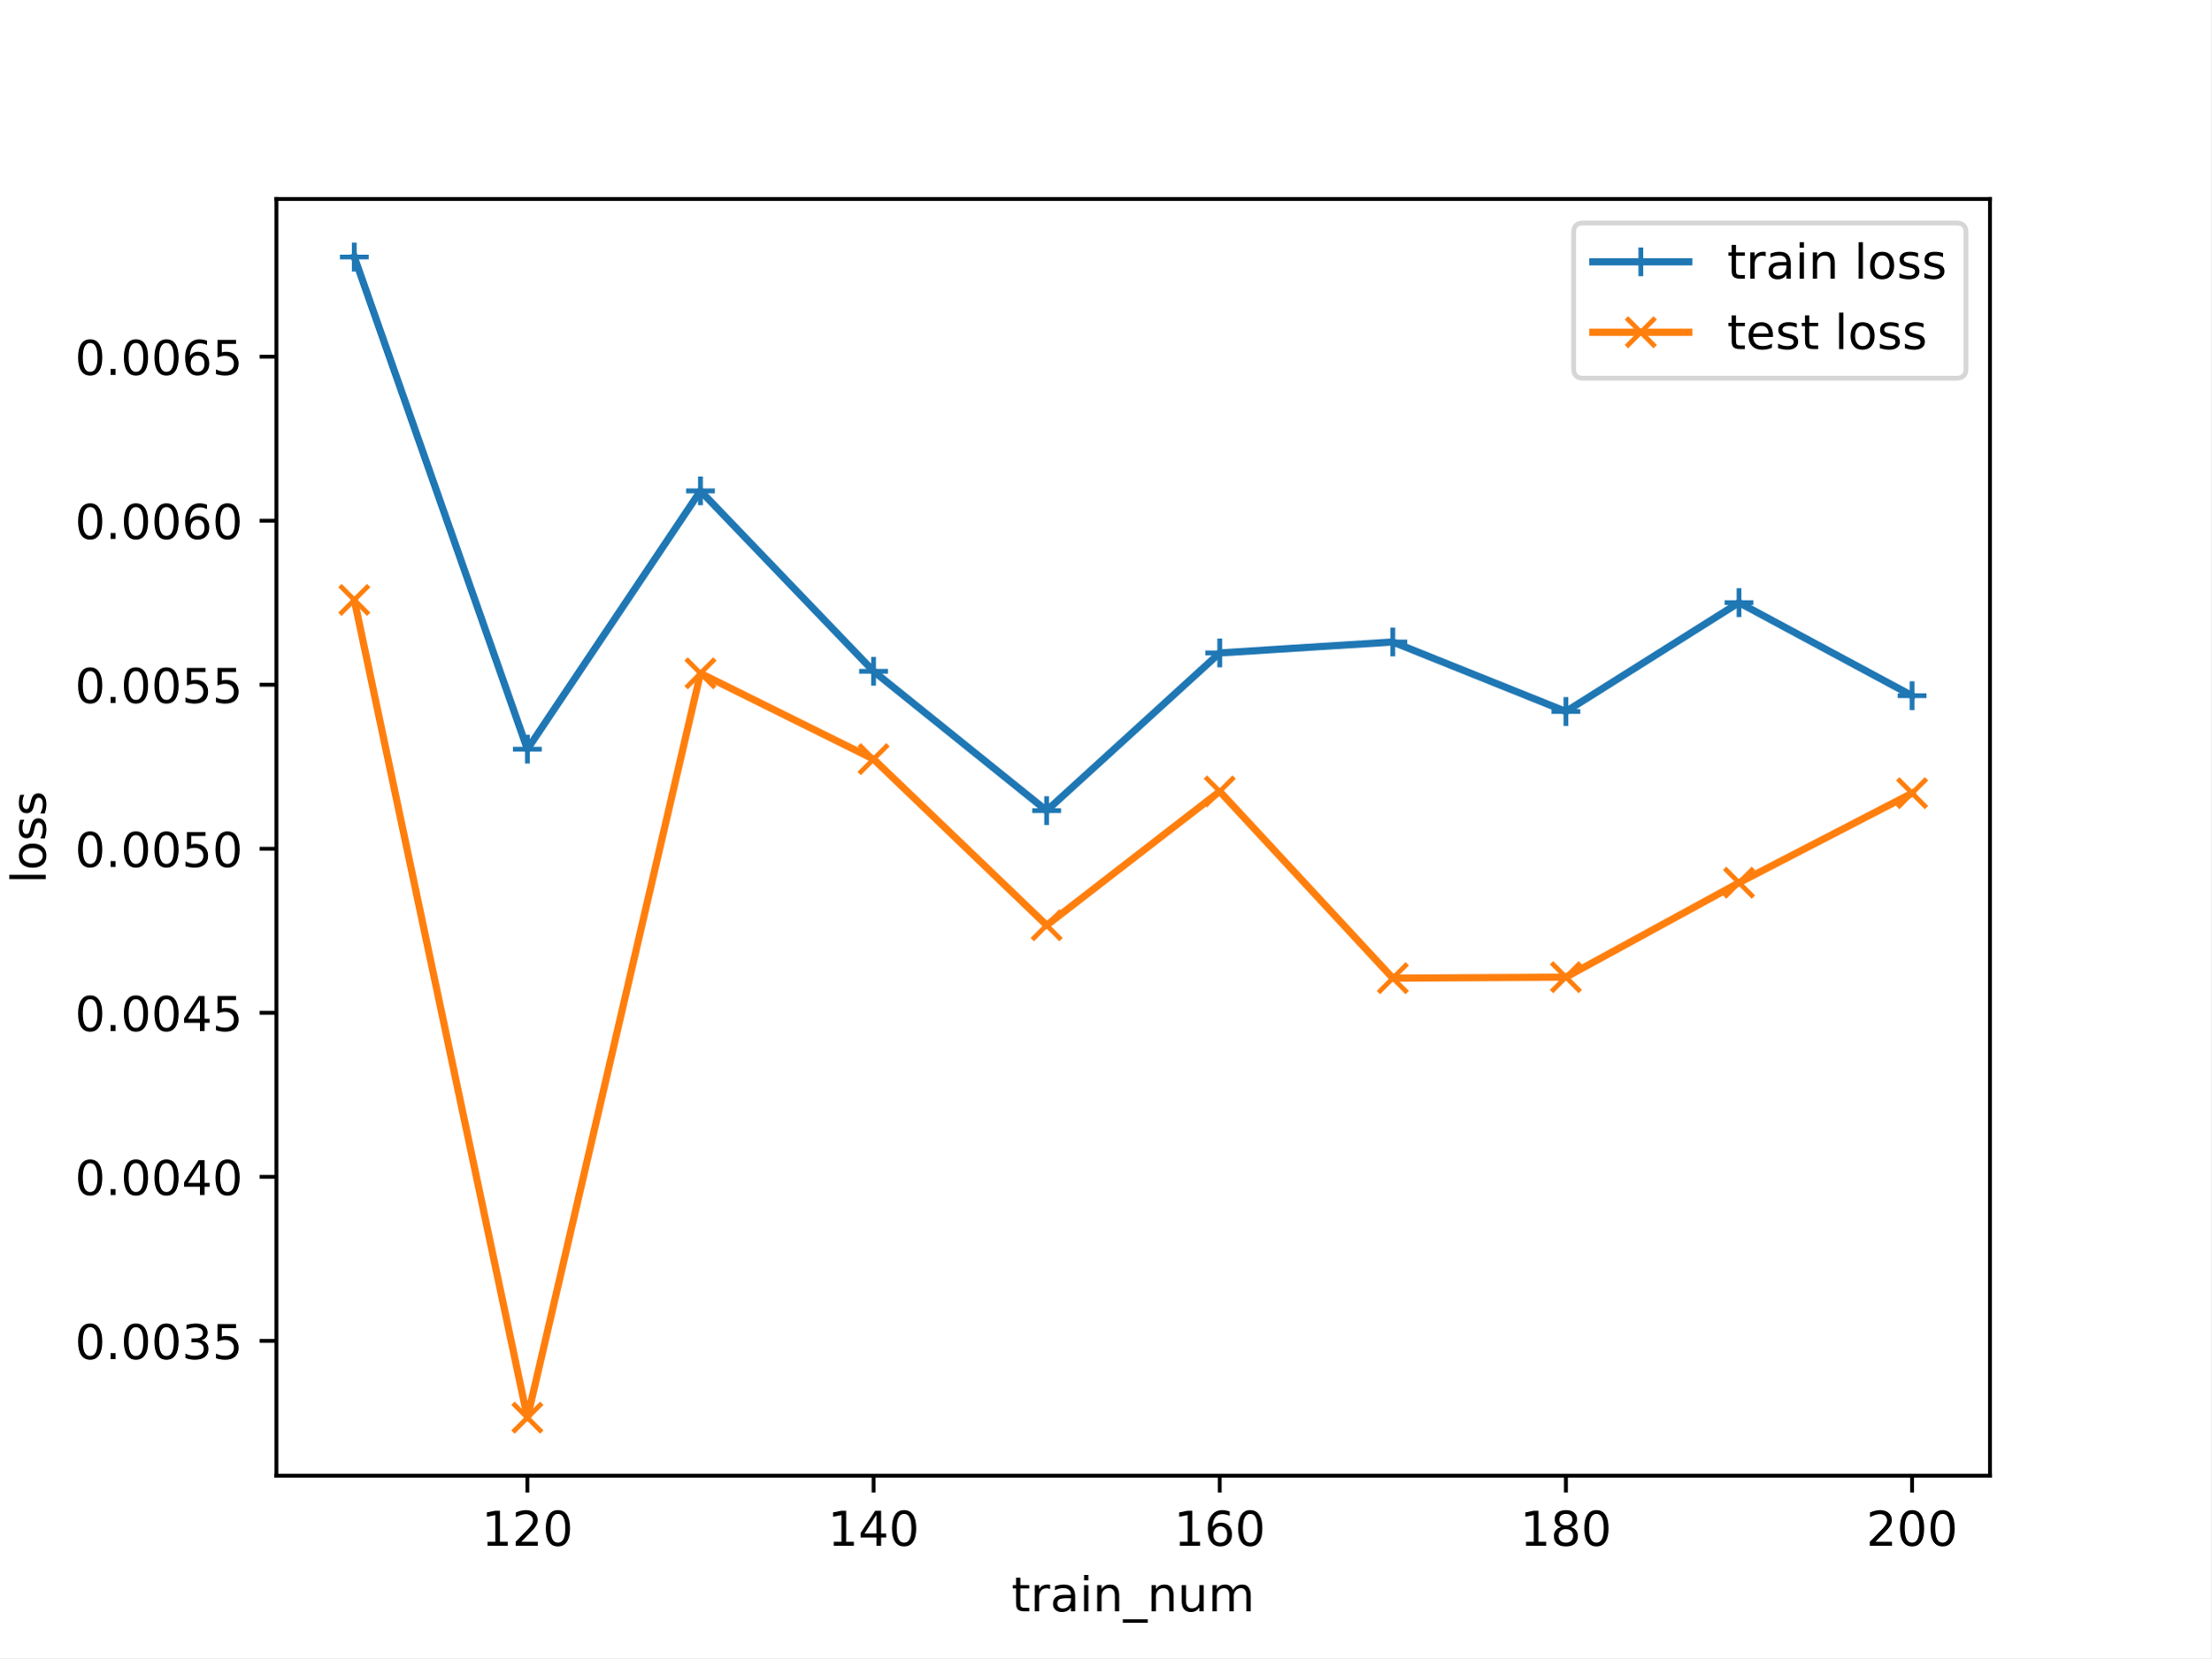
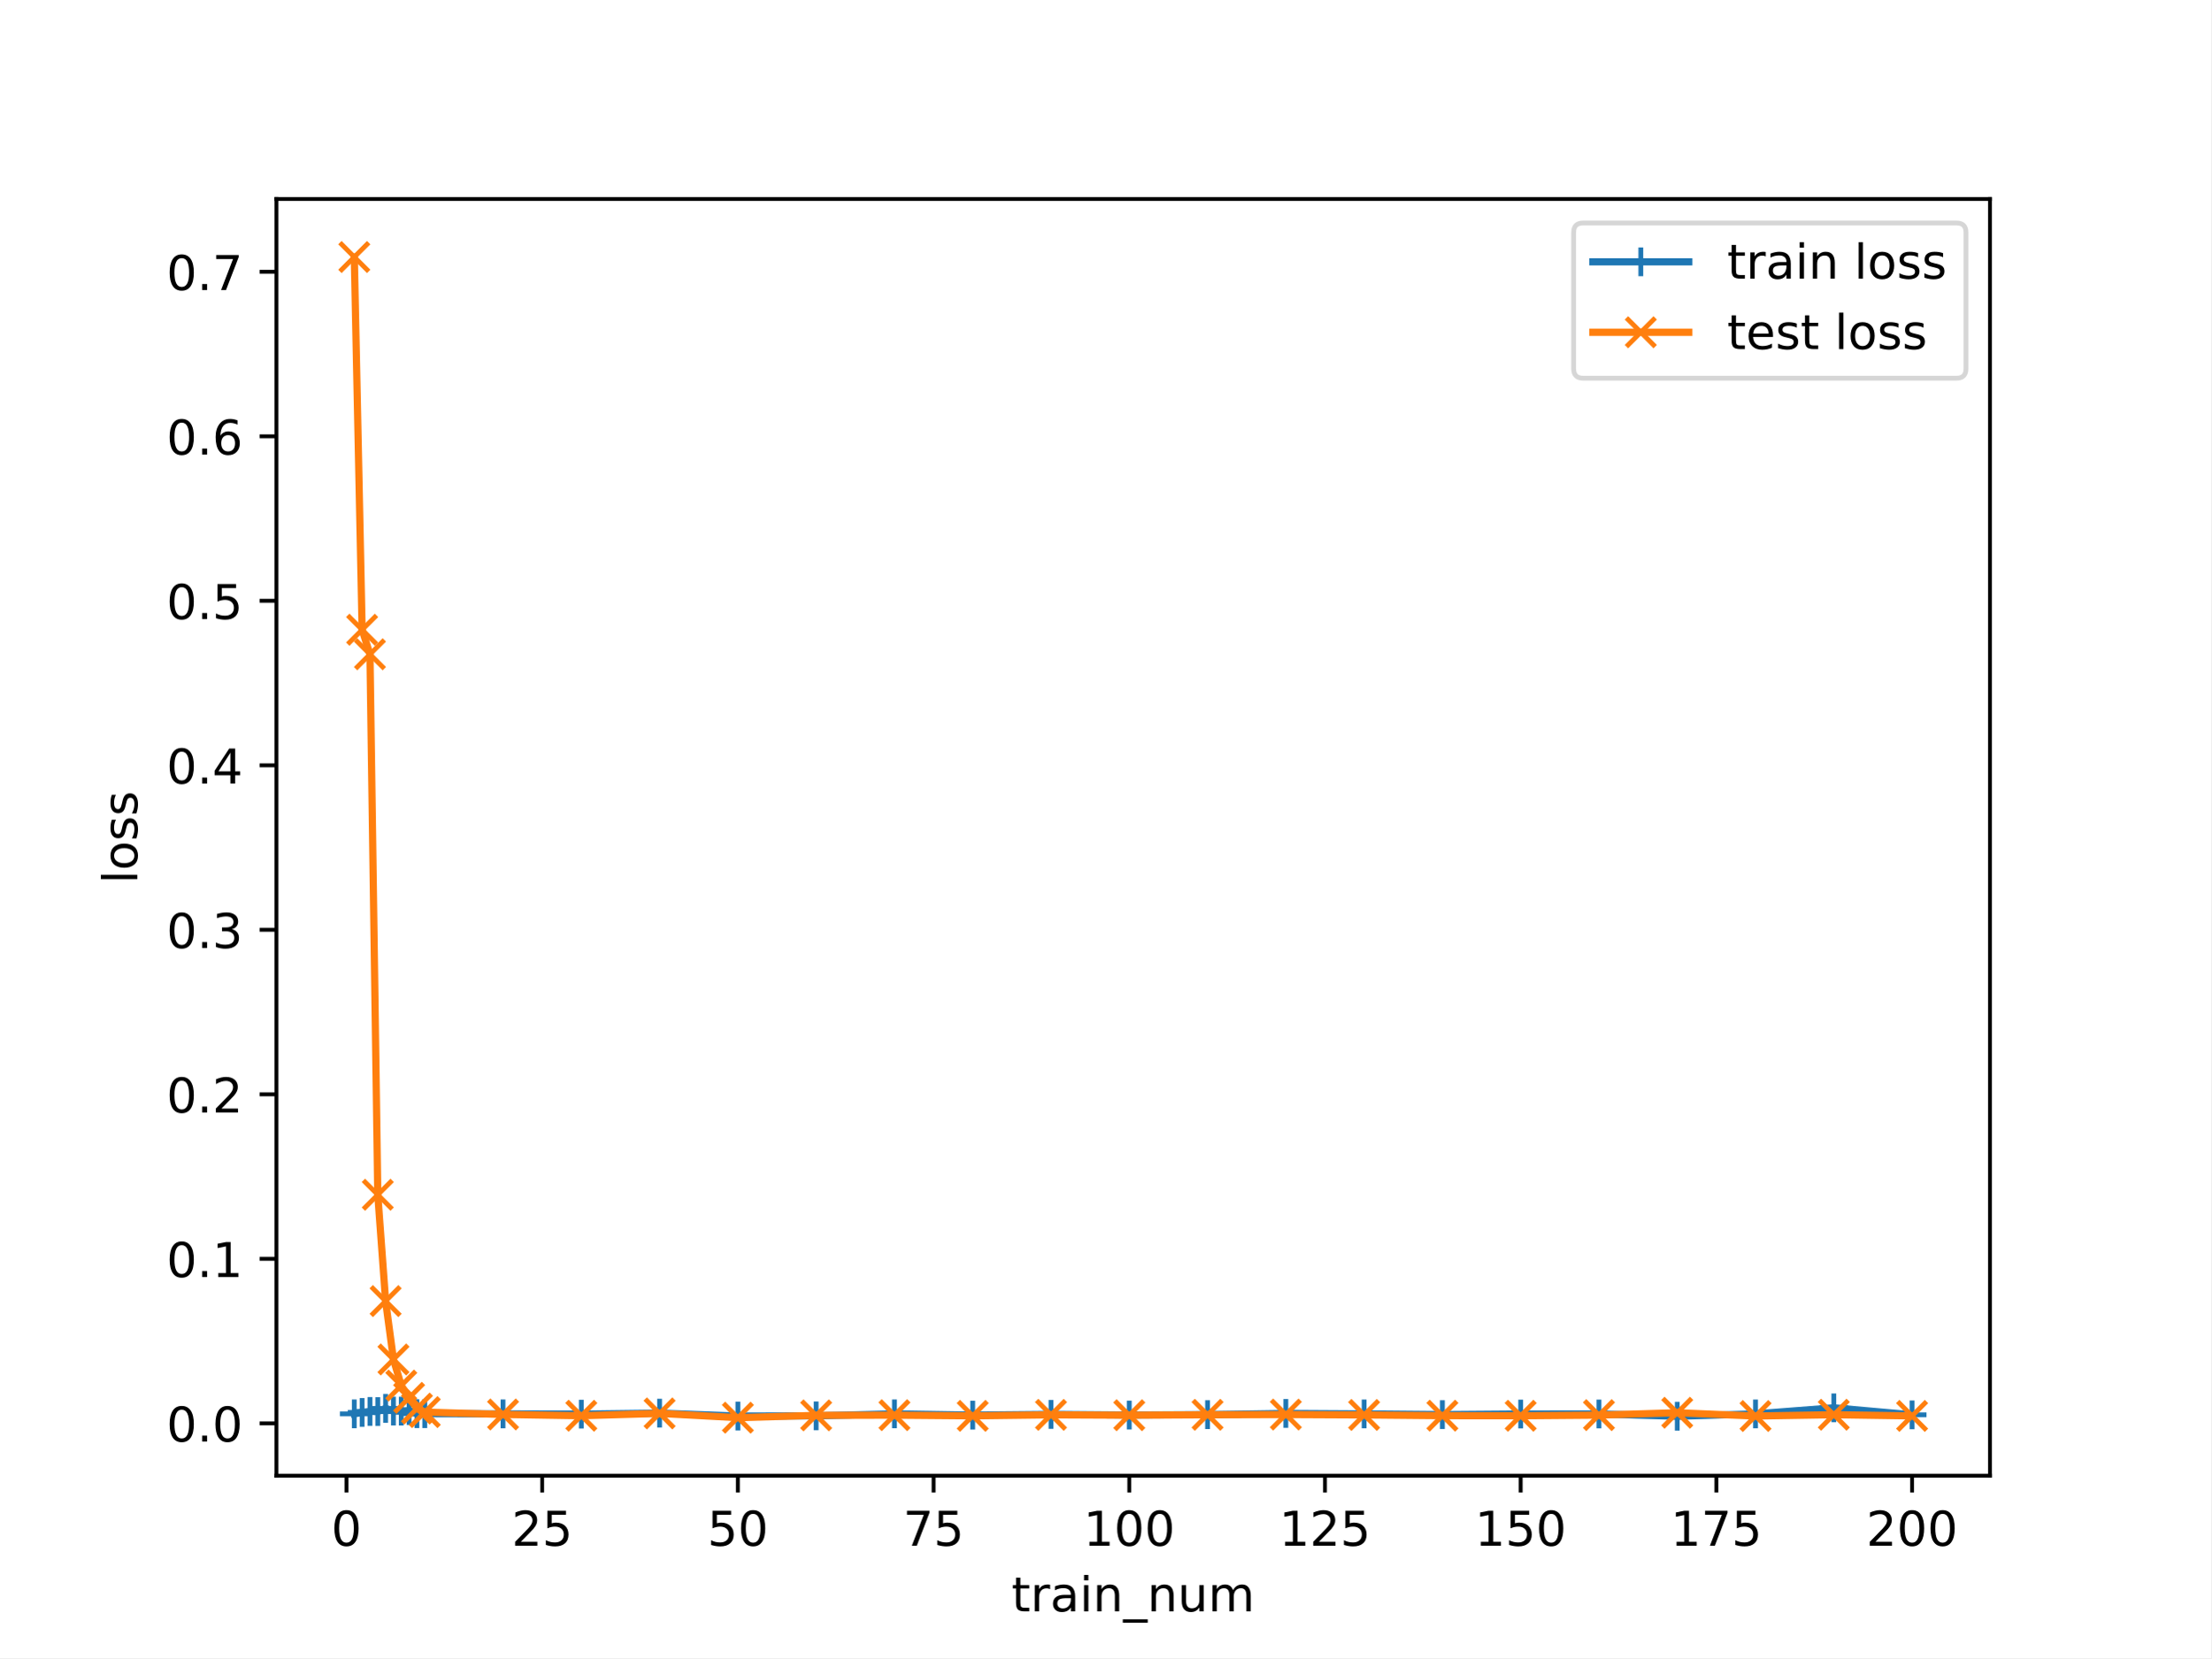
<svg xmlns="http://www.w3.org/2000/svg" xmlns:xlink="http://www.w3.org/1999/xlink" width="460.8pt" height="345.6pt" viewBox="0 0 460.8 345.6" version="1.1">
  <defs>
    <style type="text/css">*{stroke-linejoin: round; stroke-linecap: butt}</style>
  </defs>
  <g id="figure_1">
    <g id="patch_1">
      <path d="M 0 345.6  L 460.8 345.6  L 460.8 0  L 0 0  z " style="fill: #ffffff" />
    </g>
    <g id="axes_1">
      <g id="patch_2">
        <path d="M 57.6 307.584  L 414.72 307.584  L 414.72 41.472  L 57.6 41.472  z " style="fill: #ffffff" />
      </g>
      <g id="matplotlib.axis_1">
        <g id="xtick_1">
          <g id="line2d_1">
            <defs>
-               <path id="m2ef3f68640" d="M 0 0  L 0 3.5  " style="stroke: #000000; stroke-width: 0.8" />
-             </defs>
-             <g>
-               <use xlink:href="#m2ef3f68640" x="109.905" y="307.584" style="stroke: #000000; stroke-width: 0.8" />
+               <path id="m045a9fcd33" d="M 0 0  L 0 3.5  " style="stroke: #000000; stroke-width: 0.8" />
+             </defs>
+             <g>
+               <use xlink:href="#m045a9fcd33" x="72.201" y="307.584" style="stroke: #000000; stroke-width: 0.8" />
            </g>
          </g>
          <g id="text_1">
-             <g transform="translate(100.3617 322.1824) scale(0.1 -0.1)">
+             <g transform="translate(69.02005 322.1824) scale(0.1 -0.1)">
+               <defs>
+                 <path id="DejaVuSans-30" d="M 2034 4250  Q 1547 4250 1301 3770  Q 1056 3291 1056 2328  Q 1056 1369 1301 889  Q 1547 409 2034 409  Q 2525 409 2770 889  Q 3016 1369 3016 2328  Q 3016 3291 2770 3770  Q 2525 4250 2034 4250  z M 2034 4750  Q 2819 4750 3233 4129  Q 3647 3509 3647 2328  Q 3647 1150 3233 529  Q 2819 -91 2034 -91  Q 1250 -91 836 529  Q 422 1150 422 2328  Q 422 3509 836 4129  Q 1250 4750 2034 4750  z " transform="scale(0.015625)" />
+               </defs>
+               <use xlink:href="#DejaVuSans-30" />
+             </g>
+           </g>
+         </g>
+         <g id="xtick_2">
+           <g id="line2d_2">
+             <g>
+               <use xlink:href="#m045a9fcd33" x="112.987" y="307.584" style="stroke: #000000; stroke-width: 0.8" />
+             </g>
+           </g>
+           <g id="text_2">
+             <g transform="translate(106.6245 322.1824) scale(0.1 -0.1)">
+               <defs>
+                 <path id="DejaVuSans-32" d="M 1228 531  L 3431 531  L 3431 0  L 469 0  L 469 531  Q 828 903 1448 1529  Q 2069 2156 2228 2338  Q 2531 2678 2651 2914  Q 2772 3150 2772 3378  Q 2772 3750 2511 3984  Q 2250 4219 1831 4219  Q 1534 4219 1204 4116  Q 875 4013 500 3803  L 500 4441  Q 881 4594 1212 4672  Q 1544 4750 1819 4750  Q 2544 4750 2975 4387  Q 3406 4025 3406 3419  Q 3406 3131 3298 2873  Q 3191 2616 2906 2266  Q 2828 2175 2409 1742  Q 1991 1309 1228 531  z " transform="scale(0.015625)" />
+                 <path id="DejaVuSans-35" d="M 691 4666  L 3169 4666  L 3169 4134  L 1269 4134  L 1269 2991  Q 1406 3038 1543 3061  Q 1681 3084 1819 3084  Q 2600 3084 3056 2656  Q 3513 2228 3513 1497  Q 3513 744 3044 326  Q 2575 -91 1722 -91  Q 1428 -91 1123 -41  Q 819 9 494 109  L 494 744  Q 775 591 1075 516  Q 1375 441 1709 441  Q 2250 441 2565 725  Q 2881 1009 2881 1497  Q 2881 1984 2565 2268  Q 2250 2553 1709 2553  Q 1456 2553 1204 2497  Q 953 2441 691 2322  L 691 4666  z " transform="scale(0.015625)" />
+               </defs>
+               <use xlink:href="#DejaVuSans-32" />
+               <use xlink:href="#DejaVuSans-35" x="63.623" />
+             </g>
+           </g>
+         </g>
+         <g id="xtick_3">
+           <g id="line2d_3">
+             <g>
+               <use xlink:href="#m045a9fcd33" x="153.773" y="307.584" style="stroke: #000000; stroke-width: 0.8" />
+             </g>
+           </g>
+           <g id="text_3">
+             <g transform="translate(147.4103 322.1824) scale(0.1 -0.1)">
+               <use xlink:href="#DejaVuSans-35" />
+               <use xlink:href="#DejaVuSans-30" x="63.623" />
+             </g>
+           </g>
+         </g>
+         <g id="xtick_4">
+           <g id="line2d_4">
+             <g>
+               <use xlink:href="#m045a9fcd33" x="194.559" y="307.584" style="stroke: #000000; stroke-width: 0.8" />
+             </g>
+           </g>
+           <g id="text_4">
+             <g transform="translate(188.196 322.1824) scale(0.1 -0.1)">
+               <defs>
+                 <path id="DejaVuSans-37" d="M 525 4666  L 3525 4666  L 3525 4397  L 1831 0  L 1172 0  L 2766 4134  L 525 4134  L 525 4666  z " transform="scale(0.015625)" />
+               </defs>
+               <use xlink:href="#DejaVuSans-37" />
+               <use xlink:href="#DejaVuSans-35" x="63.623" />
+             </g>
+           </g>
+         </g>
+         <g id="xtick_5">
+           <g id="line2d_5">
+             <g>
+               <use xlink:href="#m045a9fcd33" x="235.344" y="307.584" style="stroke: #000000; stroke-width: 0.8" />
+             </g>
+           </g>
+           <g id="text_5">
+             <g transform="translate(225.8005 322.1824) scale(0.1 -0.1)">
              <defs>
                <path id="DejaVuSans-31" d="M 794 531  L 1825 531  L 1825 4091  L 703 3866  L 703 4441  L 1819 4666  L 2450 4666  L 2450 531  L 3481 531  L 3481 0  L 794 0  L 794 531  z " transform="scale(0.015625)" />
-                 <path id="DejaVuSans-32" d="M 1228 531  L 3431 531  L 3431 0  L 469 0  L 469 531  Q 828 903 1448 1529  Q 2069 2156 2228 2338  Q 2531 2678 2651 2914  Q 2772 3150 2772 3378  Q 2772 3750 2511 3984  Q 2250 4219 1831 4219  Q 1534 4219 1204 4116  Q 875 4013 500 3803  L 500 4441  Q 881 4594 1212 4672  Q 1544 4750 1819 4750  Q 2544 4750 2975 4387  Q 3406 4025 3406 3419  Q 3406 3131 3298 2873  Q 3191 2616 2906 2266  Q 2828 2175 2409 1742  Q 1991 1309 1228 531  z " transform="scale(0.015625)" />
-                 <path id="DejaVuSans-30" d="M 2034 4250  Q 1547 4250 1301 3770  Q 1056 3291 1056 2328  Q 1056 1369 1301 889  Q 1547 409 2034 409  Q 2525 409 2770 889  Q 3016 1369 3016 2328  Q 3016 3291 2770 3770  Q 2525 4250 2034 4250  z M 2034 4750  Q 2819 4750 3233 4129  Q 3647 3509 3647 2328  Q 3647 1150 3233 529  Q 2819 -91 2034 -91  Q 1250 -91 836 529  Q 422 1150 422 2328  Q 422 3509 836 4129  Q 1250 4750 2034 4750  z " transform="scale(0.015625)" />
-               </defs>
+               </defs>
+               <use xlink:href="#DejaVuSans-31" />
+               <use xlink:href="#DejaVuSans-30" x="63.623" />
+               <use xlink:href="#DejaVuSans-30" x="127.246" />
+             </g>
+           </g>
+         </g>
+         <g id="xtick_6">
+           <g id="line2d_6">
+             <g>
+               <use xlink:href="#m045a9fcd33" x="276.13" y="307.584" style="stroke: #000000; stroke-width: 0.8" />
+             </g>
+           </g>
+           <g id="text_6">
+             <g transform="translate(266.5863 322.1824) scale(0.1 -0.1)">
              <use xlink:href="#DejaVuSans-31" />
              <use xlink:href="#DejaVuSans-32" x="63.623" />
+               <use xlink:href="#DejaVuSans-35" x="127.246" />
+             </g>
+           </g>
+         </g>
+         <g id="xtick_7">
+           <g id="line2d_7">
+             <g>
+               <use xlink:href="#m045a9fcd33" x="316.916" y="307.584" style="stroke: #000000; stroke-width: 0.8" />
+             </g>
+           </g>
+           <g id="text_7">
+             <g transform="translate(307.372 322.1824) scale(0.1 -0.1)">
+               <use xlink:href="#DejaVuSans-31" />
+               <use xlink:href="#DejaVuSans-35" x="63.623" />
              <use xlink:href="#DejaVuSans-30" x="127.246" />
            </g>
          </g>
        </g>
-         <g id="xtick_2">
-           <g id="line2d_2">
-             <g>
-               <use xlink:href="#m2ef3f68640" x="182.051" y="307.584" style="stroke: #000000; stroke-width: 0.8" />
-             </g>
-           </g>
-           <g id="text_2">
-             <g transform="translate(172.5072 322.1824) scale(0.1 -0.1)">
-               <defs>
-                 <path id="DejaVuSans-34" d="M 2419 4116  L 825 1625  L 2419 1625  L 2419 4116  z M 2253 4666  L 3047 4666  L 3047 1625  L 3713 1625  L 3713 1100  L 3047 1100  L 3047 0  L 2419 0  L 2419 1100  L 313 1100  L 313 1709  L 2253 4666  z " transform="scale(0.015625)" />
-               </defs>
+         <g id="xtick_8">
+           <g id="line2d_8">
+             <g>
+               <use xlink:href="#m045a9fcd33" x="357.702" y="307.584" style="stroke: #000000; stroke-width: 0.8" />
+             </g>
+           </g>
+           <g id="text_8">
+             <g transform="translate(348.1578 322.1824) scale(0.1 -0.1)">
              <use xlink:href="#DejaVuSans-31" />
-               <use xlink:href="#DejaVuSans-34" x="63.623" />
-               <use xlink:href="#DejaVuSans-30" x="127.246" />
-             </g>
-           </g>
-         </g>
-         <g id="xtick_3">
-           <g id="line2d_3">
-             <g>
-               <use xlink:href="#m2ef3f68640" x="254.196" y="307.584" style="stroke: #000000; stroke-width: 0.8" />
-             </g>
-           </g>
-           <g id="text_3">
-             <g transform="translate(244.6526 322.1824) scale(0.1 -0.1)">
-               <defs>
-                 <path id="DejaVuSans-36" d="M 2113 2584  Q 1688 2584 1439 2293  Q 1191 2003 1191 1497  Q 1191 994 1439 701  Q 1688 409 2113 409  Q 2538 409 2786 701  Q 3034 994 3034 1497  Q 3034 2003 2786 2293  Q 2538 2584 2113 2584  z M 3366 4563  L 3366 3988  Q 3128 4100 2886 4159  Q 2644 4219 2406 4219  Q 1781 4219 1451 3797  Q 1122 3375 1075 2522  Q 1259 2794 1537 2939  Q 1816 3084 2150 3084  Q 2853 3084 3261 2657  Q 3669 2231 3669 1497  Q 3669 778 3244 343  Q 2819 -91 2113 -91  Q 1303 -91 875 529  Q 447 1150 447 2328  Q 447 3434 972 4092  Q 1497 4750 2381 4750  Q 2619 4750 2861 4703  Q 3103 4656 3366 4563  z " transform="scale(0.015625)" />
-               </defs>
-               <use xlink:href="#DejaVuSans-31" />
-               <use xlink:href="#DejaVuSans-36" x="63.623" />
-               <use xlink:href="#DejaVuSans-30" x="127.246" />
-             </g>
-           </g>
-         </g>
-         <g id="xtick_4">
-           <g id="line2d_4">
-             <g>
-               <use xlink:href="#m2ef3f68640" x="326.342" y="307.584" style="stroke: #000000; stroke-width: 0.8" />
-             </g>
-           </g>
-           <g id="text_4">
-             <g transform="translate(316.7981 322.1824) scale(0.1 -0.1)">
-               <defs>
-                 <path id="DejaVuSans-38" d="M 2034 2216  Q 1584 2216 1326 1975  Q 1069 1734 1069 1313  Q 1069 891 1326 650  Q 1584 409 2034 409  Q 2484 409 2743 651  Q 3003 894 3003 1313  Q 3003 1734 2745 1975  Q 2488 2216 2034 2216  z M 1403 2484  Q 997 2584 770 2862  Q 544 3141 544 3541  Q 544 4100 942 4425  Q 1341 4750 2034 4750  Q 2731 4750 3128 4425  Q 3525 4100 3525 3541  Q 3525 3141 3298 2862  Q 3072 2584 2669 2484  Q 3125 2378 3379 2068  Q 3634 1759 3634 1313  Q 3634 634 3220 271  Q 2806 -91 2034 -91  Q 1263 -91 848 271  Q 434 634 434 1313  Q 434 1759 690 2068  Q 947 2378 1403 2484  z M 1172 3481  Q 1172 3119 1398 2916  Q 1625 2713 2034 2713  Q 2441 2713 2670 2916  Q 2900 3119 2900 3481  Q 2900 3844 2670 4047  Q 2441 4250 2034 4250  Q 1625 4250 1398 4047  Q 1172 3844 1172 3481  z " transform="scale(0.015625)" />
-               </defs>
-               <use xlink:href="#DejaVuSans-31" />
-               <use xlink:href="#DejaVuSans-38" x="63.623" />
-               <use xlink:href="#DejaVuSans-30" x="127.246" />
-             </g>
-           </g>
-         </g>
-         <g id="xtick_5">
-           <g id="line2d_5">
-             <g>
-               <use xlink:href="#m2ef3f68640" x="398.487" y="307.584" style="stroke: #000000; stroke-width: 0.8" />
-             </g>
-           </g>
-           <g id="text_5">
+               <use xlink:href="#DejaVuSans-37" x="63.623" />
+               <use xlink:href="#DejaVuSans-35" x="127.246" />
+             </g>
+           </g>
+         </g>
+         <g id="xtick_9">
+           <g id="line2d_9">
+             <g>
+               <use xlink:href="#m045a9fcd33" x="398.487" y="307.584" style="stroke: #000000; stroke-width: 0.8" />
+             </g>
+           </g>
+           <g id="text_9">
            <g transform="translate(388.9435 322.1824) scale(0.1 -0.1)">
              <use xlink:href="#DejaVuSans-32" />
              <use xlink:href="#DejaVuSans-30" x="63.623" />
              <use xlink:href="#DejaVuSans-30" x="127.246" />
            </g>
          </g>
        </g>
-         <g id="text_6">
+         <g id="text_10">
          <g transform="translate(210.8147 335.8606) scale(0.1 -0.1)">
            <defs>
              <path id="DejaVuSans-74" d="M 1172 4494  L 1172 3500  L 2356 3500  L 2356 3053  L 1172 3053  L 1172 1153  Q 1172 725 1289 603  Q 1406 481 1766 481  L 2356 481  L 2356 0  L 1766 0  Q 1100 0 847 248  Q 594 497 594 1153  L 594 3053  L 172 3053  L 172 3500  L 594 3500  L 594 4494  L 1172 4494  z " transform="scale(0.015625)" />
              <path id="DejaVuSans-72" d="M 2631 2963  Q 2534 3019 2420 3045  Q 2306 3072 2169 3072  Q 1681 3072 1420 2755  Q 1159 2438 1159 1844  L 1159 0  L 581 0  L 581 3500  L 1159 3500  L 1159 2956  Q 1341 3275 1631 3429  Q 1922 3584 2338 3584  Q 2397 3584 2469 3576  Q 2541 3569 2628 3553  L 2631 2963  z " transform="scale(0.015625)" />
              <path id="DejaVuSans-61" d="M 2194 1759  Q 1497 1759 1228 1600  Q 959 1441 959 1056  Q 959 750 1161 570  Q 1363 391 1709 391  Q 2188 391 2477 730  Q 2766 1069 2766 1631  L 2766 1759  L 2194 1759  z M 3341 1997  L 3341 0  L 2766 0  L 2766 531  Q 2569 213 2275 61  Q 1981 -91 1556 -91  Q 1019 -91 701 211  Q 384 513 384 1019  Q 384 1609 779 1909  Q 1175 2209 1959 2209  L 2766 2209  L 2766 2266  Q 2766 2663 2505 2880  Q 2244 3097 1772 3097  Q 1472 3097 1187 3025  Q 903 2953 641 2809  L 641 3341  Q 956 3463 1253 3523  Q 1550 3584 1831 3584  Q 2591 3584 2966 3190  Q 3341 2797 3341 1997  z " transform="scale(0.015625)" />
              <path id="DejaVuSans-69" d="M 603 3500  L 1178 3500  L 1178 0  L 603 0  L 603 3500  z M 603 4863  L 1178 4863  L 1178 4134  L 603 4134  L 603 4863  z " transform="scale(0.015625)" />
              <path id="DejaVuSans-6e" d="M 3513 2113  L 3513 0  L 2938 0  L 2938 2094  Q 2938 2591 2744 2837  Q 2550 3084 2163 3084  Q 1697 3084 1428 2787  Q 1159 2491 1159 1978  L 1159 0  L 581 0  L 581 3500  L 1159 3500  L 1159 2956  Q 1366 3272 1645 3428  Q 1925 3584 2291 3584  Q 2894 3584 3203 3211  Q 3513 2838 3513 2113  z " transform="scale(0.015625)" />
              <path id="DejaVuSans-5f" d="M 3263 -1063  L 3263 -1509  L -63 -1509  L -63 -1063  L 3263 -1063  z " transform="scale(0.015625)" />
              <path id="DejaVuSans-75" d="M 544 1381  L 544 3500  L 1119 3500  L 1119 1403  Q 1119 906 1312 657  Q 1506 409 1894 409  Q 2359 409 2629 706  Q 2900 1003 2900 1516  L 2900 3500  L 3475 3500  L 3475 0  L 2900 0  L 2900 538  Q 2691 219 2414 64  Q 2138 -91 1772 -91  Q 1169 -91 856 284  Q 544 659 544 1381  z M 1991 3584  L 1991 3584  z " transform="scale(0.015625)" />
              <path id="DejaVuSans-6d" d="M 3328 2828  Q 3544 3216 3844 3400  Q 4144 3584 4550 3584  Q 5097 3584 5394 3201  Q 5691 2819 5691 2113  L 5691 0  L 5113 0  L 5113 2094  Q 5113 2597 4934 2840  Q 4756 3084 4391 3084  Q 3944 3084 3684 2787  Q 3425 2491 3425 1978  L 3425 0  L 2847 0  L 2847 2094  Q 2847 2600 2669 2842  Q 2491 3084 2119 3084  Q 1678 3084 1418 2786  Q 1159 2488 1159 1978  L 1159 0  L 581 0  L 581 3500  L 1159 3500  L 1159 2956  Q 1356 3278 1631 3431  Q 1906 3584 2284 3584  Q 2666 3584 2933 3390  Q 3200 3197 3328 2828  z " transform="scale(0.015625)" />
            </defs>
            <use xlink:href="#DejaVuSans-74" />
            <use xlink:href="#DejaVuSans-72" x="39.209" />
            <use xlink:href="#DejaVuSans-61" x="80.322" />
            <use xlink:href="#DejaVuSans-69" x="141.602" />
            <use xlink:href="#DejaVuSans-6e" x="169.385" />
            <use xlink:href="#DejaVuSans-5f" x="232.764" />
            <use xlink:href="#DejaVuSans-6e" x="282.764" />
            <use xlink:href="#DejaVuSans-75" x="346.143" />
            <use xlink:href="#DejaVuSans-6d" x="409.521" />
          </g>
        </g>
      </g>
      <g id="matplotlib.axis_2">
        <g id="ytick_1">
-           <g id="line2d_6">
-             <defs>
-               <path id="m2ed1f94e09" d="M 0 0  L -3.5 0  " style="stroke: #000000; stroke-width: 0.8" />
-             </defs>
-             <g>
-               <use xlink:href="#m2ed1f94e09" x="57.6" y="279.48" style="stroke: #000000; stroke-width: 0.8" />
-             </g>
-           </g>
-           <g id="text_7">
-             <g transform="translate(15.60938 283.2791) scale(0.1 -0.1)">
+           <g id="line2d_10">
+             <defs>
+               <path id="mf93ff16157" d="M 0 0  L -3.5 0  " style="stroke: #000000; stroke-width: 0.8" />
+             </defs>
+             <g>
+               <use xlink:href="#mf93ff16157" x="57.6" y="296.67" style="stroke: #000000; stroke-width: 0.8" />
+             </g>
+           </g>
+           <g id="text_11">
+             <g transform="translate(34.69687 300.4695) scale(0.1 -0.1)">
              <defs>
                <path id="DejaVuSans-2e" d="M 684 794  L 1344 794  L 1344 0  L 684 0  L 684 794  z " transform="scale(0.015625)" />
+               </defs>
+               <use xlink:href="#DejaVuSans-30" />
+               <use xlink:href="#DejaVuSans-2e" x="63.623" />
+               <use xlink:href="#DejaVuSans-30" x="95.41" />
+             </g>
+           </g>
+         </g>
+         <g id="ytick_2">
+           <g id="line2d_11">
+             <g>
+               <use xlink:href="#mf93ff16157" x="57.6" y="262.381" style="stroke: #000000; stroke-width: 0.8" />
+             </g>
+           </g>
+           <g id="text_12">
+             <g transform="translate(34.69687 266.18) scale(0.1 -0.1)">
+               <use xlink:href="#DejaVuSans-30" />
+               <use xlink:href="#DejaVuSans-2e" x="63.623" />
+               <use xlink:href="#DejaVuSans-31" x="95.41" />
+             </g>
+           </g>
+         </g>
+         <g id="ytick_3">
+           <g id="line2d_12">
+             <g>
+               <use xlink:href="#mf93ff16157" x="57.6" y="228.091" style="stroke: #000000; stroke-width: 0.8" />
+             </g>
+           </g>
+           <g id="text_13">
+             <g transform="translate(34.69687 231.8905) scale(0.1 -0.1)">
+               <use xlink:href="#DejaVuSans-30" />
+               <use xlink:href="#DejaVuSans-2e" x="63.623" />
+               <use xlink:href="#DejaVuSans-32" x="95.41" />
+             </g>
+           </g>
+         </g>
+         <g id="ytick_4">
+           <g id="line2d_13">
+             <g>
+               <use xlink:href="#mf93ff16157" x="57.6" y="193.802" style="stroke: #000000; stroke-width: 0.8" />
+             </g>
+           </g>
+           <g id="text_14">
+             <g transform="translate(34.69687 197.601) scale(0.1 -0.1)">
+               <defs>
                <path id="DejaVuSans-33" d="M 2597 2516  Q 3050 2419 3304 2112  Q 3559 1806 3559 1356  Q 3559 666 3084 287  Q 2609 -91 1734 -91  Q 1441 -91 1130 -33  Q 819 25 488 141  L 488 750  Q 750 597 1062 519  Q 1375 441 1716 441  Q 2309 441 2620 675  Q 2931 909 2931 1356  Q 2931 1769 2642 2001  Q 2353 2234 1838 2234  L 1294 2234  L 1294 2753  L 1863 2753  Q 2328 2753 2575 2939  Q 2822 3125 2822 3475  Q 2822 3834 2567 4026  Q 2313 4219 1838 4219  Q 1578 4219 1281 4162  Q 984 4106 628 3988  L 628 4550  Q 988 4650 1302 4700  Q 1616 4750 1894 4750  Q 2613 4750 3031 4423  Q 3450 4097 3450 3541  Q 3450 3153 3228 2886  Q 3006 2619 2597 2516  z " transform="scale(0.015625)" />
-                 <path id="DejaVuSans-35" d="M 691 4666  L 3169 4666  L 3169 4134  L 1269 4134  L 1269 2991  Q 1406 3038 1543 3061  Q 1681 3084 1819 3084  Q 2600 3084 3056 2656  Q 3513 2228 3513 1497  Q 3513 744 3044 326  Q 2575 -91 1722 -91  Q 1428 -91 1123 -41  Q 819 9 494 109  L 494 744  Q 775 591 1075 516  Q 1375 441 1709 441  Q 2250 441 2565 725  Q 2881 1009 2881 1497  Q 2881 1984 2565 2268  Q 2250 2553 1709 2553  Q 1456 2553 1204 2497  Q 953 2441 691 2322  L 691 4666  z " transform="scale(0.015625)" />
-               </defs>
-               <use xlink:href="#DejaVuSans-30" />
-               <use xlink:href="#DejaVuSans-2e" x="63.623" />
-               <use xlink:href="#DejaVuSans-30" x="95.41" />
-               <use xlink:href="#DejaVuSans-30" x="159.033" />
-               <use xlink:href="#DejaVuSans-33" x="222.656" />
-               <use xlink:href="#DejaVuSans-35" x="286.279" />
-             </g>
-           </g>
-         </g>
-         <g id="ytick_2">
-           <g id="line2d_7">
-             <g>
-               <use xlink:href="#m2ed1f94e09" x="57.6" y="245.289" style="stroke: #000000; stroke-width: 0.8" />
-             </g>
-           </g>
-           <g id="text_8">
-             <g transform="translate(15.60938 249.0884) scale(0.1 -0.1)">
-               <use xlink:href="#DejaVuSans-30" />
-               <use xlink:href="#DejaVuSans-2e" x="63.623" />
-               <use xlink:href="#DejaVuSans-30" x="95.41" />
-               <use xlink:href="#DejaVuSans-30" x="159.033" />
-               <use xlink:href="#DejaVuSans-34" x="222.656" />
-               <use xlink:href="#DejaVuSans-30" x="286.279" />
-             </g>
-           </g>
-         </g>
-         <g id="ytick_3">
-           <g id="line2d_8">
-             <g>
-               <use xlink:href="#m2ed1f94e09" x="57.6" y="211.098" style="stroke: #000000; stroke-width: 0.8" />
-             </g>
-           </g>
-           <g id="text_9">
-             <g transform="translate(15.60938 214.8976) scale(0.1 -0.1)">
-               <use xlink:href="#DejaVuSans-30" />
-               <use xlink:href="#DejaVuSans-2e" x="63.623" />
-               <use xlink:href="#DejaVuSans-30" x="95.41" />
-               <use xlink:href="#DejaVuSans-30" x="159.033" />
-               <use xlink:href="#DejaVuSans-34" x="222.656" />
-               <use xlink:href="#DejaVuSans-35" x="286.279" />
-             </g>
-           </g>
-         </g>
-         <g id="ytick_4">
-           <g id="line2d_9">
-             <g>
-               <use xlink:href="#m2ed1f94e09" x="57.6" y="176.908" style="stroke: #000000; stroke-width: 0.8" />
-             </g>
-           </g>
-           <g id="text_10">
-             <g transform="translate(15.60938 180.7069) scale(0.1 -0.1)">
-               <use xlink:href="#DejaVuSans-30" />
-               <use xlink:href="#DejaVuSans-2e" x="63.623" />
-               <use xlink:href="#DejaVuSans-30" x="95.41" />
-               <use xlink:href="#DejaVuSans-30" x="159.033" />
-               <use xlink:href="#DejaVuSans-35" x="222.656" />
-               <use xlink:href="#DejaVuSans-30" x="286.279" />
+               </defs>
+               <use xlink:href="#DejaVuSans-30" />
+               <use xlink:href="#DejaVuSans-2e" x="63.623" />
+               <use xlink:href="#DejaVuSans-33" x="95.41" />
            </g>
          </g>
        </g>
        <g id="ytick_5">
-           <g id="line2d_10">
-             <g>
-               <use xlink:href="#m2ed1f94e09" x="57.6" y="142.717" style="stroke: #000000; stroke-width: 0.8" />
-             </g>
-           </g>
-           <g id="text_11">
-             <g transform="translate(15.60938 146.5162) scale(0.1 -0.1)">
-               <use xlink:href="#DejaVuSans-30" />
-               <use xlink:href="#DejaVuSans-2e" x="63.623" />
-               <use xlink:href="#DejaVuSans-30" x="95.41" />
-               <use xlink:href="#DejaVuSans-30" x="159.033" />
-               <use xlink:href="#DejaVuSans-35" x="222.656" />
-               <use xlink:href="#DejaVuSans-35" x="286.279" />
+           <g id="line2d_14">
+             <g>
+               <use xlink:href="#mf93ff16157" x="57.6" y="159.512" style="stroke: #000000; stroke-width: 0.8" />
+             </g>
+           </g>
+           <g id="text_15">
+             <g transform="translate(34.69687 163.3115) scale(0.1 -0.1)">
+               <defs>
+                 <path id="DejaVuSans-34" d="M 2419 4116  L 825 1625  L 2419 1625  L 2419 4116  z M 2253 4666  L 3047 4666  L 3047 1625  L 3713 1625  L 3713 1100  L 3047 1100  L 3047 0  L 2419 0  L 2419 1100  L 313 1100  L 313 1709  L 2253 4666  z " transform="scale(0.015625)" />
+               </defs>
+               <use xlink:href="#DejaVuSans-30" />
+               <use xlink:href="#DejaVuSans-2e" x="63.623" />
+               <use xlink:href="#DejaVuSans-34" x="95.41" />
            </g>
          </g>
        </g>
        <g id="ytick_6">
-           <g id="line2d_11">
-             <g>
-               <use xlink:href="#m2ed1f94e09" x="57.6" y="108.526" style="stroke: #000000; stroke-width: 0.8" />
-             </g>
-           </g>
-           <g id="text_12">
-             <g transform="translate(15.60938 112.3254) scale(0.1 -0.1)">
-               <use xlink:href="#DejaVuSans-30" />
-               <use xlink:href="#DejaVuSans-2e" x="63.623" />
-               <use xlink:href="#DejaVuSans-30" x="95.41" />
-               <use xlink:href="#DejaVuSans-30" x="159.033" />
-               <use xlink:href="#DejaVuSans-36" x="222.656" />
-               <use xlink:href="#DejaVuSans-30" x="286.279" />
+           <g id="line2d_15">
+             <g>
+               <use xlink:href="#mf93ff16157" x="57.6" y="125.223" style="stroke: #000000; stroke-width: 0.8" />
+             </g>
+           </g>
+           <g id="text_16">
+             <g transform="translate(34.69687 129.022) scale(0.1 -0.1)">
+               <use xlink:href="#DejaVuSans-30" />
+               <use xlink:href="#DejaVuSans-2e" x="63.623" />
+               <use xlink:href="#DejaVuSans-35" x="95.41" />
            </g>
          </g>
        </g>
        <g id="ytick_7">
-           <g id="line2d_12">
-             <g>
-               <use xlink:href="#m2ed1f94e09" x="57.6" y="74.335" style="stroke: #000000; stroke-width: 0.8" />
-             </g>
-           </g>
-           <g id="text_13">
-             <g transform="translate(15.60938 78.13467) scale(0.1 -0.1)">
-               <use xlink:href="#DejaVuSans-30" />
-               <use xlink:href="#DejaVuSans-2e" x="63.623" />
-               <use xlink:href="#DejaVuSans-30" x="95.41" />
-               <use xlink:href="#DejaVuSans-30" x="159.033" />
-               <use xlink:href="#DejaVuSans-36" x="222.656" />
-               <use xlink:href="#DejaVuSans-35" x="286.279" />
-             </g>
-           </g>
-         </g>
-         <g id="text_14">
-           <g transform="translate(9.529687 184.1858) rotate(-90) scale(0.1 -0.1)">
+           <g id="line2d_16">
+             <g>
+               <use xlink:href="#mf93ff16157" x="57.6" y="90.933" style="stroke: #000000; stroke-width: 0.8" />
+             </g>
+           </g>
+           <g id="text_17">
+             <g transform="translate(34.69687 94.73249) scale(0.1 -0.1)">
+               <defs>
+                 <path id="DejaVuSans-36" d="M 2113 2584  Q 1688 2584 1439 2293  Q 1191 2003 1191 1497  Q 1191 994 1439 701  Q 1688 409 2113 409  Q 2538 409 2786 701  Q 3034 994 3034 1497  Q 3034 2003 2786 2293  Q 2538 2584 2113 2584  z M 3366 4563  L 3366 3988  Q 3128 4100 2886 4159  Q 2644 4219 2406 4219  Q 1781 4219 1451 3797  Q 1122 3375 1075 2522  Q 1259 2794 1537 2939  Q 1816 3084 2150 3084  Q 2853 3084 3261 2657  Q 3669 2231 3669 1497  Q 3669 778 3244 343  Q 2819 -91 2113 -91  Q 1303 -91 875 529  Q 447 1150 447 2328  Q 447 3434 972 4092  Q 1497 4750 2381 4750  Q 2619 4750 2861 4703  Q 3103 4656 3366 4563  z " transform="scale(0.015625)" />
+               </defs>
+               <use xlink:href="#DejaVuSans-30" />
+               <use xlink:href="#DejaVuSans-2e" x="63.623" />
+               <use xlink:href="#DejaVuSans-36" x="95.41" />
+             </g>
+           </g>
+         </g>
+         <g id="ytick_8">
+           <g id="line2d_17">
+             <g>
+               <use xlink:href="#mf93ff16157" x="57.6" y="56.644" style="stroke: #000000; stroke-width: 0.8" />
+             </g>
+           </g>
+           <g id="text_18">
+             <g transform="translate(34.69687 60.44299) scale(0.1 -0.1)">
+               <use xlink:href="#DejaVuSans-30" />
+               <use xlink:href="#DejaVuSans-2e" x="63.623" />
+               <use xlink:href="#DejaVuSans-37" x="95.41" />
+             </g>
+           </g>
+         </g>
+         <g id="text_19">
+           <g transform="translate(28.61719 184.1858) rotate(-90) scale(0.1 -0.1)">
            <defs>
              <path id="DejaVuSans-6c" d="M 603 4863  L 1178 4863  L 1178 0  L 603 0  L 603 4863  z " transform="scale(0.015625)" />
              <path id="DejaVuSans-6f" d="M 1959 3097  Q 1497 3097 1228 2736  Q 959 2375 959 1747  Q 959 1119 1226 758  Q 1494 397 1959 397  Q 2419 397 2687 759  Q 2956 1122 2956 1747  Q 2956 2369 2687 2733  Q 2419 3097 1959 3097  z M 1959 3584  Q 2709 3584 3137 3096  Q 3566 2609 3566 1747  Q 3566 888 3137 398  Q 2709 -91 1959 -91  Q 1206 -91 779 398  Q 353 888 353 1747  Q 353 2609 779 3096  Q 1206 3584 1959 3584  z " transform="scale(0.015625)" />
              <path id="DejaVuSans-73" d="M 2834 3397  L 2834 2853  Q 2591 2978 2328 3040  Q 2066 3103 1784 3103  Q 1356 3103 1142 2972  Q 928 2841 928 2578  Q 928 2378 1081 2264  Q 1234 2150 1697 2047  L 1894 2003  Q 2506 1872 2764 1633  Q 3022 1394 3022 966  Q 3022 478 2636 193  Q 2250 -91 1575 -91  Q 1294 -91 989 -36  Q 684 19 347 128  L 347 722  Q 666 556 975 473  Q 1284 391 1588 391  Q 1994 391 2212 530  Q 2431 669 2431 922  Q 2431 1156 2273 1281  Q 2116 1406 1581 1522  L 1381 1569  Q 847 1681 609 1914  Q 372 2147 372 2553  Q 372 3047 722 3315  Q 1072 3584 1716 3584  Q 2034 3584 2315 3537  Q 2597 3491 2834 3397  z " transform="scale(0.015625)" />
            </defs>
            <use xlink:href="#DejaVuSans-6c" />
            <use xlink:href="#DejaVuSans-6f" x="27.783" />
            <use xlink:href="#DejaVuSans-73" x="88.965" />
            <use xlink:href="#DejaVuSans-73" x="141.064" />
          </g>
        </g>
      </g>
-       <g id="line2d_13">
-         <path d="M 73.833 53.568  L 109.905 156.147  L 145.978 102.31  L 182.051 139.913  L 218.124 168.962  L 254.196 136.091  L 290.269 133.807  L 326.342 148.297  L 362.415 125.601  L 398.487 145.001  " clip-path="url(#pecf8dd921e)" style="fill: none; stroke: #1f77b4; stroke-width: 1.5; stroke-linecap: square" />
+       <g id="line2d_18">
+         <path d="M 73.833 294.693  L 75.464 294.392  L 77.096 294.194  L 78.727 294.215  L 80.358 293.555  L 81.99 294.115  L 83.621 294.124  L 85.253 294.012  L 86.884 294.657  L 88.516 294.653  L 104.83 294.698  L 121.144 294.751  L 137.458 294.544  L 153.773 295.158  L 170.087 295.107  L 186.401 294.694  L 202.716 294.958  L 219.03 294.808  L 235.344 294.943  L 251.659 294.857  L 267.973 294.608  L 284.287 294.705  L 300.601 294.851  L 316.916 294.724  L 333.23 294.719  L 349.544 295.195  L 365.859 294.701  L 382.173 293.438  L 398.487 294.896  " clip-path="url(#pa6ac6ca8c9)" style="fill: none; stroke: #1f77b4; stroke-width: 1.5; stroke-linecap: square" />
        <defs>
-           <path id="m0575a0fbb0" d="M -3 0  L 3 0  M 0 3  L 0 -3  " style="stroke: #1f77b4" />
+           <path id="m8c35db4d42" d="M -3 0  L 3 0  M 0 3  L 0 -3  " style="stroke: #1f77b4" />
        </defs>
-         <g clip-path="url(#pecf8dd921e)">
-           <use xlink:href="#m0575a0fbb0" x="73.833" y="53.568" style="fill: #1f77b4; stroke: #1f77b4" />
-           <use xlink:href="#m0575a0fbb0" x="109.905" y="156.147" style="fill: #1f77b4; stroke: #1f77b4" />
-           <use xlink:href="#m0575a0fbb0" x="145.978" y="102.31" style="fill: #1f77b4; stroke: #1f77b4" />
-           <use xlink:href="#m0575a0fbb0" x="182.051" y="139.913" style="fill: #1f77b4; stroke: #1f77b4" />
-           <use xlink:href="#m0575a0fbb0" x="218.124" y="168.962" style="fill: #1f77b4; stroke: #1f77b4" />
-           <use xlink:href="#m0575a0fbb0" x="254.196" y="136.091" style="fill: #1f77b4; stroke: #1f77b4" />
-           <use xlink:href="#m0575a0fbb0" x="290.269" y="133.807" style="fill: #1f77b4; stroke: #1f77b4" />
-           <use xlink:href="#m0575a0fbb0" x="326.342" y="148.297" style="fill: #1f77b4; stroke: #1f77b4" />
-           <use xlink:href="#m0575a0fbb0" x="362.415" y="125.601" style="fill: #1f77b4; stroke: #1f77b4" />
-           <use xlink:href="#m0575a0fbb0" x="398.487" y="145.001" style="fill: #1f77b4; stroke: #1f77b4" />
-         </g>
-       </g>
-       <g id="line2d_14">
-         <path d="M 73.833 125.04  L 109.905 295.488  L 145.978 140.337  L 182.051 158.226  L 218.124 192.854  L 254.196 164.955  L 290.269 203.884  L 326.342 203.672  L 362.415 183.985  L 398.487 165.324  " clip-path="url(#pecf8dd921e)" style="fill: none; stroke: #ff7f0e; stroke-width: 1.5; stroke-linecap: square" />
+         <g clip-path="url(#pa6ac6ca8c9)">
+           <use xlink:href="#m8c35db4d42" x="73.833" y="294.693" style="fill: #1f77b4; stroke: #1f77b4" />
+           <use xlink:href="#m8c35db4d42" x="75.464" y="294.392" style="fill: #1f77b4; stroke: #1f77b4" />
+           <use xlink:href="#m8c35db4d42" x="77.096" y="294.194" style="fill: #1f77b4; stroke: #1f77b4" />
+           <use xlink:href="#m8c35db4d42" x="78.727" y="294.215" style="fill: #1f77b4; stroke: #1f77b4" />
+           <use xlink:href="#m8c35db4d42" x="80.358" y="293.555" style="fill: #1f77b4; stroke: #1f77b4" />
+           <use xlink:href="#m8c35db4d42" x="81.99" y="294.115" style="fill: #1f77b4; stroke: #1f77b4" />
+           <use xlink:href="#m8c35db4d42" x="83.621" y="294.124" style="fill: #1f77b4; stroke: #1f77b4" />
+           <use xlink:href="#m8c35db4d42" x="85.253" y="294.012" style="fill: #1f77b4; stroke: #1f77b4" />
+           <use xlink:href="#m8c35db4d42" x="86.884" y="294.657" style="fill: #1f77b4; stroke: #1f77b4" />
+           <use xlink:href="#m8c35db4d42" x="88.516" y="294.653" style="fill: #1f77b4; stroke: #1f77b4" />
+           <use xlink:href="#m8c35db4d42" x="104.83" y="294.698" style="fill: #1f77b4; stroke: #1f77b4" />
+           <use xlink:href="#m8c35db4d42" x="121.144" y="294.751" style="fill: #1f77b4; stroke: #1f77b4" />
+           <use xlink:href="#m8c35db4d42" x="137.458" y="294.544" style="fill: #1f77b4; stroke: #1f77b4" />
+           <use xlink:href="#m8c35db4d42" x="153.773" y="295.158" style="fill: #1f77b4; stroke: #1f77b4" />
+           <use xlink:href="#m8c35db4d42" x="170.087" y="295.107" style="fill: #1f77b4; stroke: #1f77b4" />
+           <use xlink:href="#m8c35db4d42" x="186.401" y="294.694" style="fill: #1f77b4; stroke: #1f77b4" />
+           <use xlink:href="#m8c35db4d42" x="202.716" y="294.958" style="fill: #1f77b4; stroke: #1f77b4" />
+           <use xlink:href="#m8c35db4d42" x="219.03" y="294.808" style="fill: #1f77b4; stroke: #1f77b4" />
+           <use xlink:href="#m8c35db4d42" x="235.344" y="294.943" style="fill: #1f77b4; stroke: #1f77b4" />
+           <use xlink:href="#m8c35db4d42" x="251.659" y="294.857" style="fill: #1f77b4; stroke: #1f77b4" />
+           <use xlink:href="#m8c35db4d42" x="267.973" y="294.608" style="fill: #1f77b4; stroke: #1f77b4" />
+           <use xlink:href="#m8c35db4d42" x="284.287" y="294.705" style="fill: #1f77b4; stroke: #1f77b4" />
+           <use xlink:href="#m8c35db4d42" x="300.601" y="294.851" style="fill: #1f77b4; stroke: #1f77b4" />
+           <use xlink:href="#m8c35db4d42" x="316.916" y="294.724" style="fill: #1f77b4; stroke: #1f77b4" />
+           <use xlink:href="#m8c35db4d42" x="333.23" y="294.719" style="fill: #1f77b4; stroke: #1f77b4" />
+           <use xlink:href="#m8c35db4d42" x="349.544" y="295.195" style="fill: #1f77b4; stroke: #1f77b4" />
+           <use xlink:href="#m8c35db4d42" x="365.859" y="294.701" style="fill: #1f77b4; stroke: #1f77b4" />
+           <use xlink:href="#m8c35db4d42" x="382.173" y="293.438" style="fill: #1f77b4; stroke: #1f77b4" />
+           <use xlink:href="#m8c35db4d42" x="398.487" y="294.896" style="fill: #1f77b4; stroke: #1f77b4" />
+         </g>
+       </g>
+       <g id="line2d_19">
+         <path d="M 73.833 53.568  L 75.464 131.258  L 77.096 136.37  L 78.727 249.025  L 80.358 271.188  L 81.99 283.354  L 83.621 288.795  L 85.253 291.354  L 86.884 293.594  L 88.516 294.327  L 104.83 294.821  L 121.144 295.085  L 137.458 294.602  L 153.773 295.488  L 170.087 295.01  L 186.401 294.968  L 202.716 295.108  L 219.03 294.901  L 235.344 294.977  L 251.659 294.89  L 267.973 294.84  L 284.287 294.921  L 300.601 295.073  L 316.916 295.092  L 333.23 294.96  L 349.544 294.462  L 365.859 295.146  L 382.173 294.875  L 398.487 295.121  " clip-path="url(#pa6ac6ca8c9)" style="fill: none; stroke: #ff7f0e; stroke-width: 1.5; stroke-linecap: square" />
        <defs>
-           <path id="mee24308c63" d="M -3 3  L 3 -3  M -3 -3  L 3 3  " style="stroke: #ff7f0e" />
+           <path id="mbadc148548" d="M -3 3  L 3 -3  M -3 -3  L 3 3  " style="stroke: #ff7f0e" />
        </defs>
-         <g clip-path="url(#pecf8dd921e)">
-           <use xlink:href="#mee24308c63" x="73.833" y="125.04" style="fill: #ff7f0e; stroke: #ff7f0e" />
-           <use xlink:href="#mee24308c63" x="109.905" y="295.488" style="fill: #ff7f0e; stroke: #ff7f0e" />
-           <use xlink:href="#mee24308c63" x="145.978" y="140.337" style="fill: #ff7f0e; stroke: #ff7f0e" />
-           <use xlink:href="#mee24308c63" x="182.051" y="158.226" style="fill: #ff7f0e; stroke: #ff7f0e" />
-           <use xlink:href="#mee24308c63" x="218.124" y="192.854" style="fill: #ff7f0e; stroke: #ff7f0e" />
-           <use xlink:href="#mee24308c63" x="254.196" y="164.955" style="fill: #ff7f0e; stroke: #ff7f0e" />
-           <use xlink:href="#mee24308c63" x="290.269" y="203.884" style="fill: #ff7f0e; stroke: #ff7f0e" />
-           <use xlink:href="#mee24308c63" x="326.342" y="203.672" style="fill: #ff7f0e; stroke: #ff7f0e" />
-           <use xlink:href="#mee24308c63" x="362.415" y="183.985" style="fill: #ff7f0e; stroke: #ff7f0e" />
-           <use xlink:href="#mee24308c63" x="398.487" y="165.324" style="fill: #ff7f0e; stroke: #ff7f0e" />
+         <g clip-path="url(#pa6ac6ca8c9)">
+           <use xlink:href="#mbadc148548" x="73.833" y="53.568" style="fill: #ff7f0e; stroke: #ff7f0e" />
+           <use xlink:href="#mbadc148548" x="75.464" y="131.258" style="fill: #ff7f0e; stroke: #ff7f0e" />
+           <use xlink:href="#mbadc148548" x="77.096" y="136.37" style="fill: #ff7f0e; stroke: #ff7f0e" />
+           <use xlink:href="#mbadc148548" x="78.727" y="249.025" style="fill: #ff7f0e; stroke: #ff7f0e" />
+           <use xlink:href="#mbadc148548" x="80.358" y="271.188" style="fill: #ff7f0e; stroke: #ff7f0e" />
+           <use xlink:href="#mbadc148548" x="81.99" y="283.354" style="fill: #ff7f0e; stroke: #ff7f0e" />
+           <use xlink:href="#mbadc148548" x="83.621" y="288.795" style="fill: #ff7f0e; stroke: #ff7f0e" />
+           <use xlink:href="#mbadc148548" x="85.253" y="291.354" style="fill: #ff7f0e; stroke: #ff7f0e" />
+           <use xlink:href="#mbadc148548" x="86.884" y="293.594" style="fill: #ff7f0e; stroke: #ff7f0e" />
+           <use xlink:href="#mbadc148548" x="88.516" y="294.327" style="fill: #ff7f0e; stroke: #ff7f0e" />
+           <use xlink:href="#mbadc148548" x="104.83" y="294.821" style="fill: #ff7f0e; stroke: #ff7f0e" />
+           <use xlink:href="#mbadc148548" x="121.144" y="295.085" style="fill: #ff7f0e; stroke: #ff7f0e" />
+           <use xlink:href="#mbadc148548" x="137.458" y="294.602" style="fill: #ff7f0e; stroke: #ff7f0e" />
+           <use xlink:href="#mbadc148548" x="153.773" y="295.488" style="fill: #ff7f0e; stroke: #ff7f0e" />
+           <use xlink:href="#mbadc148548" x="170.087" y="295.01" style="fill: #ff7f0e; stroke: #ff7f0e" />
+           <use xlink:href="#mbadc148548" x="186.401" y="294.968" style="fill: #ff7f0e; stroke: #ff7f0e" />
+           <use xlink:href="#mbadc148548" x="202.716" y="295.108" style="fill: #ff7f0e; stroke: #ff7f0e" />
+           <use xlink:href="#mbadc148548" x="219.03" y="294.901" style="fill: #ff7f0e; stroke: #ff7f0e" />
+           <use xlink:href="#mbadc148548" x="235.344" y="294.977" style="fill: #ff7f0e; stroke: #ff7f0e" />
+           <use xlink:href="#mbadc148548" x="251.659" y="294.89" style="fill: #ff7f0e; stroke: #ff7f0e" />
+           <use xlink:href="#mbadc148548" x="267.973" y="294.84" style="fill: #ff7f0e; stroke: #ff7f0e" />
+           <use xlink:href="#mbadc148548" x="284.287" y="294.921" style="fill: #ff7f0e; stroke: #ff7f0e" />
+           <use xlink:href="#mbadc148548" x="300.601" y="295.073" style="fill: #ff7f0e; stroke: #ff7f0e" />
+           <use xlink:href="#mbadc148548" x="316.916" y="295.092" style="fill: #ff7f0e; stroke: #ff7f0e" />
+           <use xlink:href="#mbadc148548" x="333.23" y="294.96" style="fill: #ff7f0e; stroke: #ff7f0e" />
+           <use xlink:href="#mbadc148548" x="349.544" y="294.462" style="fill: #ff7f0e; stroke: #ff7f0e" />
+           <use xlink:href="#mbadc148548" x="365.859" y="295.146" style="fill: #ff7f0e; stroke: #ff7f0e" />
+           <use xlink:href="#mbadc148548" x="382.173" y="294.875" style="fill: #ff7f0e; stroke: #ff7f0e" />
+           <use xlink:href="#mbadc148548" x="398.487" y="295.121" style="fill: #ff7f0e; stroke: #ff7f0e" />
        </g>
      </g>
      <g id="patch_3">
        <path d="M 57.6 307.584  L 57.6 41.472  " style="fill: none; stroke: #000000; stroke-width: 0.8; stroke-linejoin: miter; stroke-linecap: square" />
      </g>
      <g id="patch_4">
        <path d="M 414.72 307.584  L 414.72 41.472  " style="fill: none; stroke: #000000; stroke-width: 0.8; stroke-linejoin: miter; stroke-linecap: square" />
      </g>
      <g id="patch_5">
        <path d="M 57.6 307.584  L 414.72 307.584  " style="fill: none; stroke: #000000; stroke-width: 0.8; stroke-linejoin: miter; stroke-linecap: square" />
      </g>
      <g id="patch_6">
        <path d="M 57.6 41.472  L 414.72 41.472  " style="fill: none; stroke: #000000; stroke-width: 0.8; stroke-linejoin: miter; stroke-linecap: square" />
      </g>
      <g id="legend_1">
        <g id="patch_7">
          <path d="M 329.951 78.828  L 407.72 78.828  Q 409.72 78.828 409.72 76.828  L 409.72 48.472  Q 409.72 46.472 407.72 46.472  L 329.951 46.472  Q 327.951 46.472 327.951 48.472  L 327.951 76.828  Q 327.951 78.828 329.951 78.828  z " style="fill: #ffffff; opacity: 0.8; stroke: #cccccc; stroke-linejoin: miter" />
        </g>
-         <g id="line2d_15">
+         <g id="line2d_20">
          <path d="M 331.951 54.57  L 341.951 54.57  L 351.951 54.57  " style="fill: none; stroke: #1f77b4; stroke-width: 1.5; stroke-linecap: square" />
          <g>
-             <use xlink:href="#m0575a0fbb0" x="341.951" y="54.57" style="fill: #1f77b4; stroke: #1f77b4" />
-           </g>
-         </g>
-         <g id="text_15">
+             <use xlink:href="#m8c35db4d42" x="341.951" y="54.57" style="fill: #1f77b4; stroke: #1f77b4" />
+           </g>
+         </g>
+         <g id="text_20">
          <g transform="translate(359.9513 58.07044) scale(0.1 -0.1)">
            <defs>
              <path id="DejaVuSans-20" transform="scale(0.015625)" />
            </defs>
            <use xlink:href="#DejaVuSans-74" />
            <use xlink:href="#DejaVuSans-72" x="39.209" />
            <use xlink:href="#DejaVuSans-61" x="80.322" />
            <use xlink:href="#DejaVuSans-69" x="141.602" />
            <use xlink:href="#DejaVuSans-6e" x="169.385" />
            <use xlink:href="#DejaVuSans-20" x="232.764" />
            <use xlink:href="#DejaVuSans-6c" x="264.551" />
            <use xlink:href="#DejaVuSans-6f" x="292.334" />
            <use xlink:href="#DejaVuSans-73" x="353.516" />
            <use xlink:href="#DejaVuSans-73" x="405.615" />
          </g>
        </g>
-         <g id="line2d_16">
+         <g id="line2d_21">
          <path d="M 331.951 69.249  L 341.951 69.249  L 351.951 69.249  " style="fill: none; stroke: #ff7f0e; stroke-width: 1.5; stroke-linecap: square" />
          <g>
-             <use xlink:href="#mee24308c63" x="341.951" y="69.249" style="fill: #ff7f0e; stroke: #ff7f0e" />
-           </g>
-         </g>
-         <g id="text_16">
+             <use xlink:href="#mbadc148548" x="341.951" y="69.249" style="fill: #ff7f0e; stroke: #ff7f0e" />
+           </g>
+         </g>
+         <g id="text_21">
          <g transform="translate(359.9513 72.74856) scale(0.1 -0.1)">
            <defs>
              <path id="DejaVuSans-65" d="M 3597 1894  L 3597 1613  L 953 1613  Q 991 1019 1311 708  Q 1631 397 2203 397  Q 2534 397 2845 478  Q 3156 559 3463 722  L 3463 178  Q 3153 47 2828 -22  Q 2503 -91 2169 -91  Q 1331 -91 842 396  Q 353 884 353 1716  Q 353 2575 817 3079  Q 1281 3584 2069 3584  Q 2775 3584 3186 3129  Q 3597 2675 3597 1894  z M 3022 2063  Q 3016 2534 2758 2815  Q 2500 3097 2075 3097  Q 1594 3097 1305 2825  Q 1016 2553 972 2059  L 3022 2063  z " transform="scale(0.015625)" />
            </defs>
            <use xlink:href="#DejaVuSans-74" />
            <use xlink:href="#DejaVuSans-65" x="39.209" />
            <use xlink:href="#DejaVuSans-73" x="100.732" />
            <use xlink:href="#DejaVuSans-74" x="152.832" />
            <use xlink:href="#DejaVuSans-20" x="192.041" />
            <use xlink:href="#DejaVuSans-6c" x="223.828" />
            <use xlink:href="#DejaVuSans-6f" x="251.611" />
            <use xlink:href="#DejaVuSans-73" x="312.793" />
            <use xlink:href="#DejaVuSans-73" x="364.893" />
          </g>
        </g>
      </g>
    </g>
  </g>
  <defs>
-     <clipPath id="pecf8dd921e">
+     <clipPath id="pa6ac6ca8c9">
      <rect x="57.6" y="41.472" width="357.12" height="266.112" />
    </clipPath>
  </defs>
</svg>
